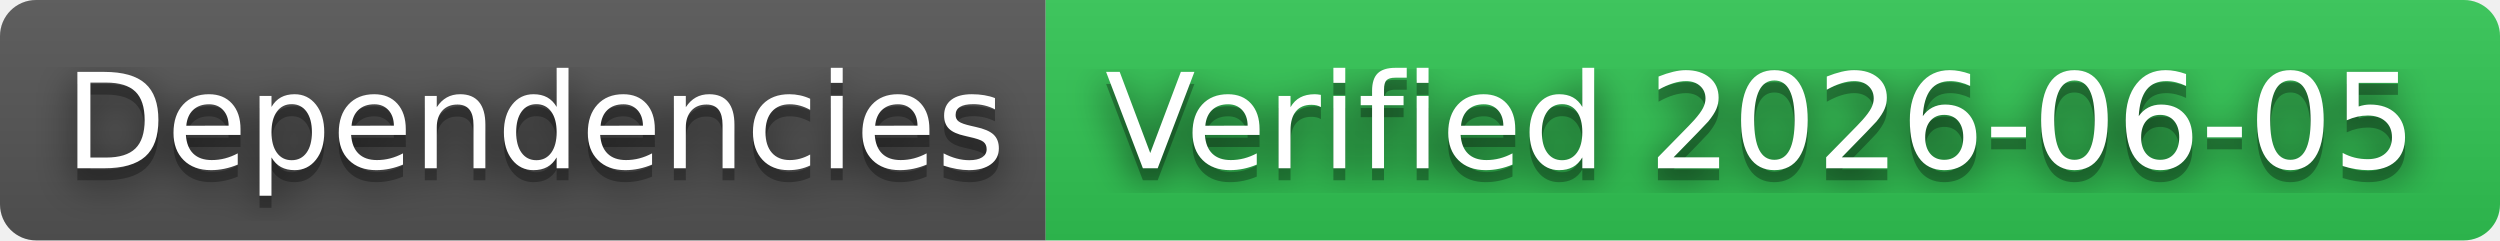
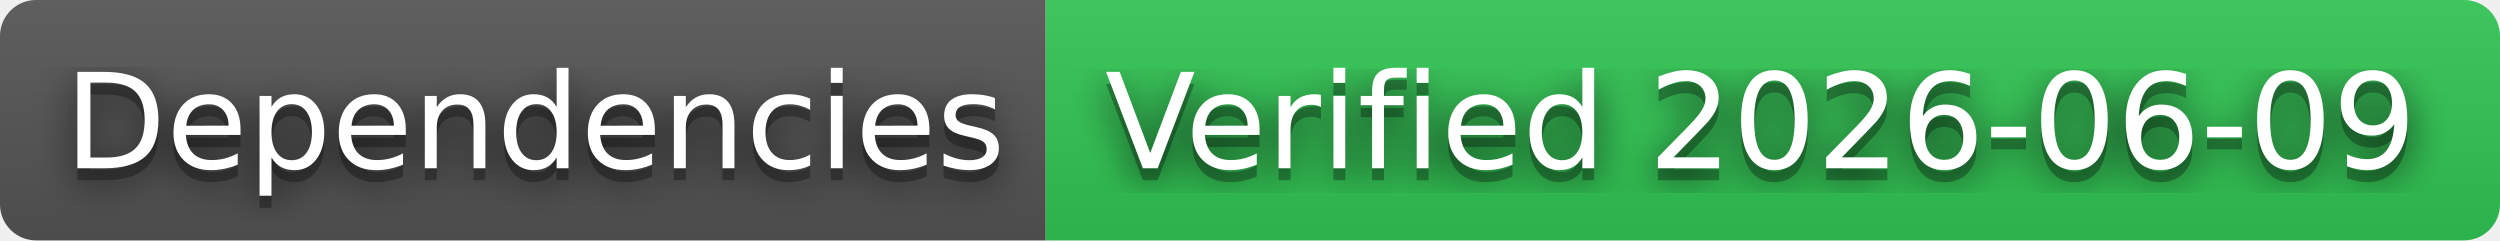
- <svg xmlns="http://www.w3.org/2000/svg" width="208" height="20" role="img" aria-label="Dependencies: Verified 2026-06-05">
+ <svg xmlns="http://www.w3.org/2000/svg" width="208" height="20" role="img" aria-label="Dependencies: Verified 2026-06-09">
  <filter id="blur">
-     <feGaussianBlur in="SourceGraphic" stdDeviation="16" />
+     <feGaussianBlur stdDeviation="16" />
  </filter>
  <linearGradient id="s" x2="0" y2="100%">
    <stop offset="0" stop-color="#bbb" stop-opacity=".1" />
    <stop offset="1" stop-opacity=".1" />
  </linearGradient>
  <clipPath id="r">
-     <rect width="208" height="20" rx="3" fill="#fff" />
+     <rect width="208" height="20" rx="3" />
  </clipPath>
  <g clip-path="url(#r)">
    <rect width="87" height="20" fill="#555" />
    <rect x="87" width="121" height="20" fill="#31c653" />
    <rect width="208" height="20" fill="url(#s)" />
  </g>
  <g fill="#fff" text-anchor="middle" font-family="Verdana,Geneva,DejaVu Sans,sans-serif" text-rendering="geometricPrecision" font-size="110">
-     <text aria-hidden="true" x="445" y="150" fill="#010101" fill-opacity=".80" filter="url(#blur)" transform="scale(.1)" textLength="770">Dependencies</text>
-     <text aria-hidden="true" x="445" y="150" fill="#010101" fill-opacity=".3" transform="scale(.1)" textLength="770">Dependencies</text>
-     <text x="445" y="140" transform="scale(.1)" fill="#fff" textLength="770">Dependencies</text>
-     <text aria-hidden="true" x="1465" y="150" fill="#010101" fill-opacity=".80" filter="url(#blur)" transform="scale(.1)" textLength="1110">Verified 2026-06-05</text>
-     <text aria-hidden="true" x="1465" y="150" fill="#010101" fill-opacity=".3" transform="scale(.1)" textLength="1110">Verified 2026-06-05</text>
-     <text x="1465" y="140" transform="scale(.1)" fill="#fff" textLength="1110">Verified 2026-06-05</text>
+     <g transform="scale(.1)">
+       <g aria-hidden="true" fill="#010101">
+         <text x="445" y="150" fill-opacity=".8" filter="url(#blur)" textLength="770">Dependencies</text>
+         <text x="445" y="150" fill-opacity=".3" textLength="770">Dependencies</text>
+       </g>
+       <text x="445" y="140" textLength="770">Dependencies</text>
+     </g>
+     <g transform="scale(.1)">
+       <g aria-hidden="true" fill="#010101">
+         <text x="1465" y="150" fill-opacity=".8" filter="url(#blur)" textLength="1110">Verified 2026-06-09</text>
+         <text x="1465" y="150" fill-opacity=".3" textLength="1110">Verified 2026-06-09</text>
+       </g>
+       <text x="1465" y="140" textLength="1110">Verified 2026-06-09</text>
+     </g>
  </g>
</svg>
